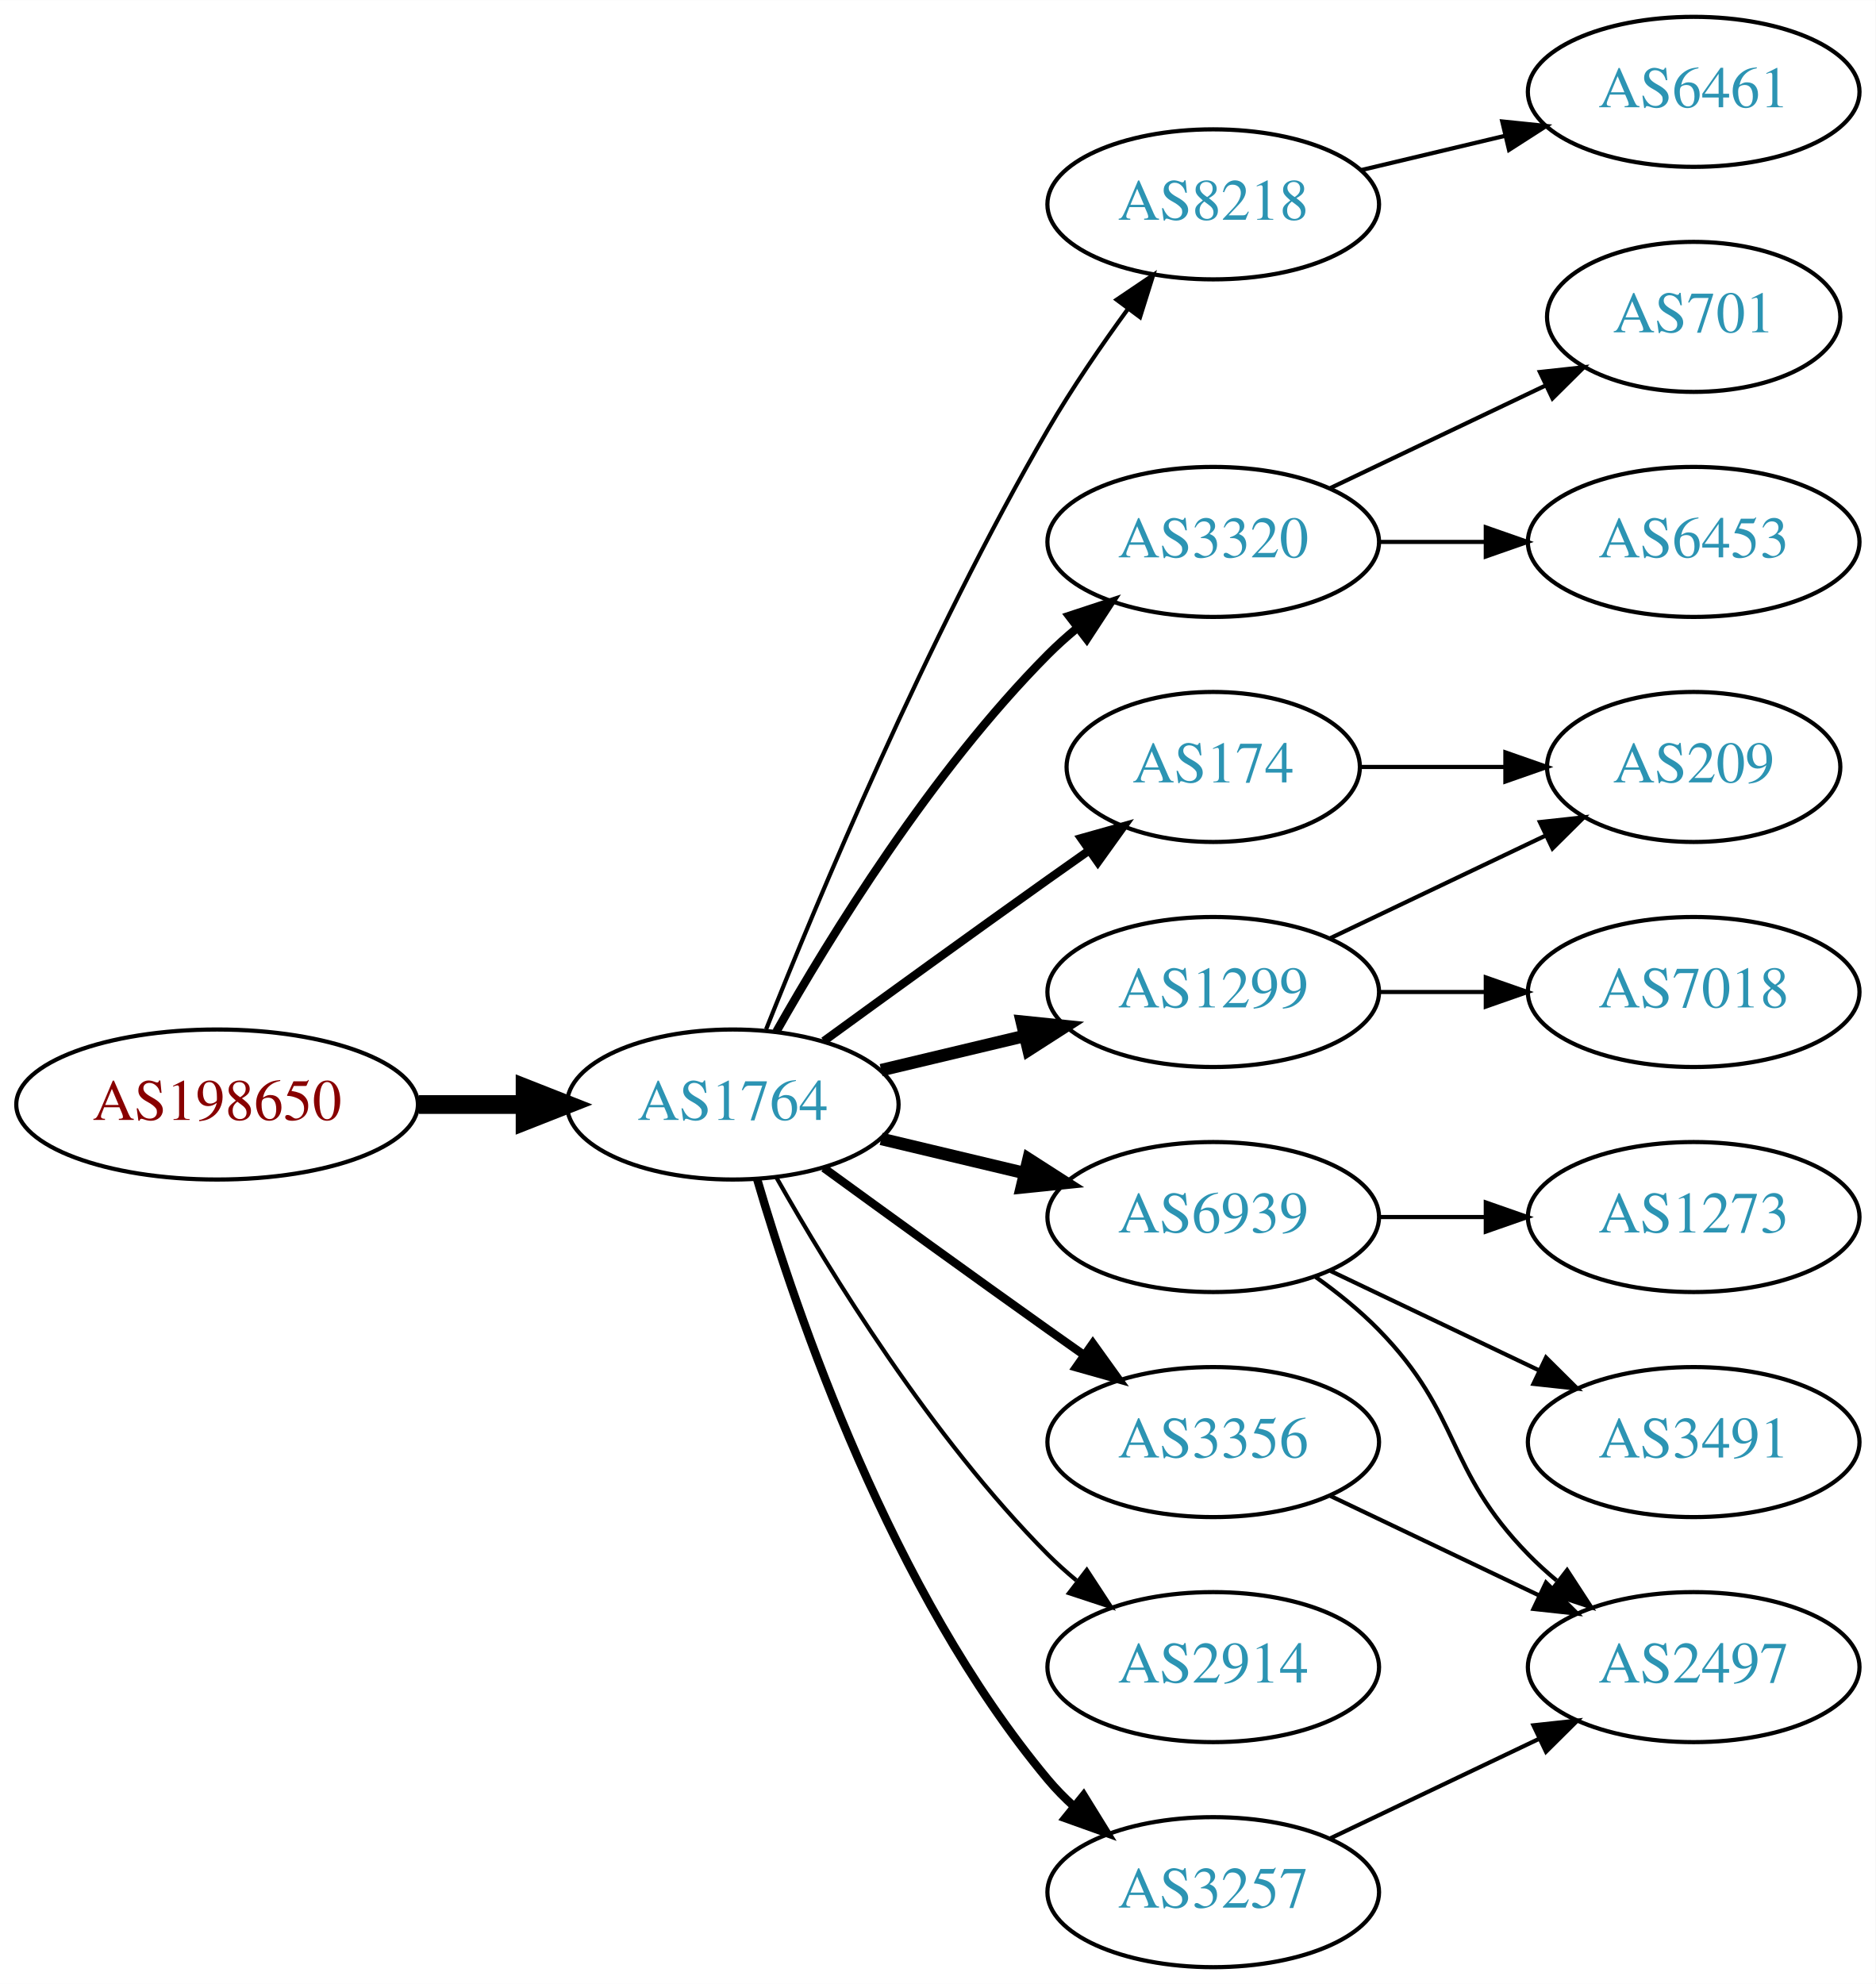
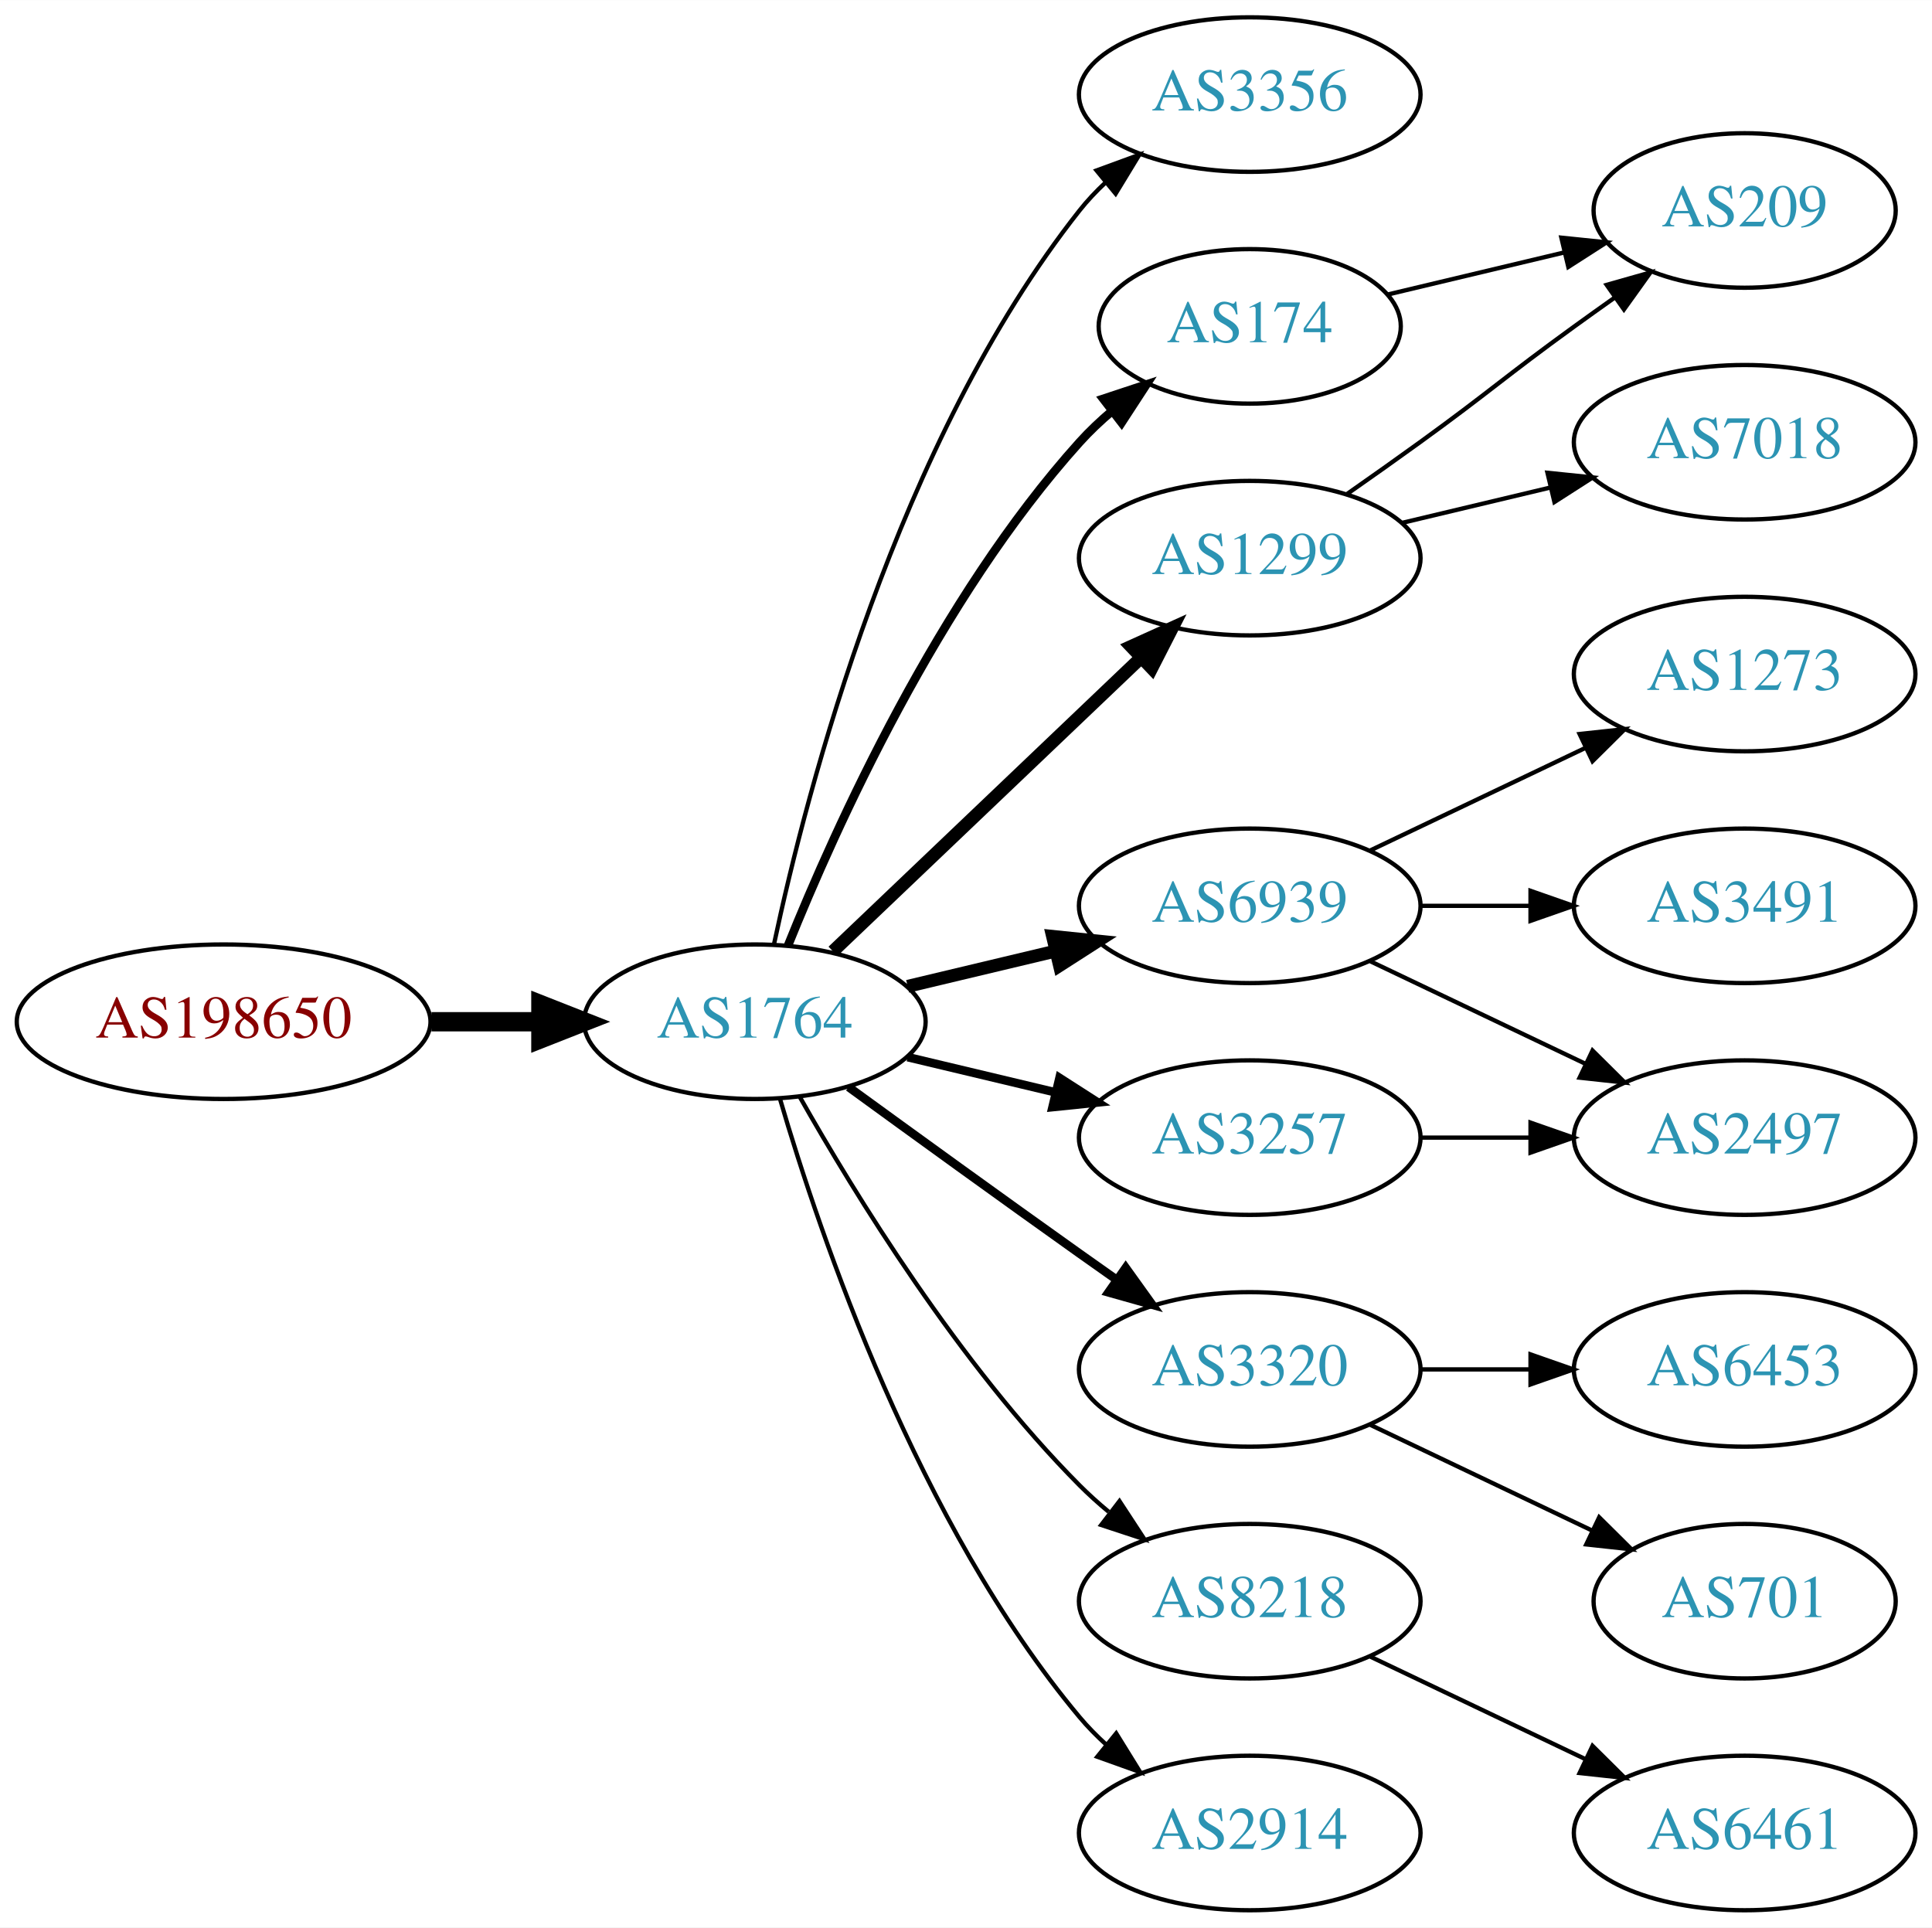
- <svg xmlns="http://www.w3.org/2000/svg" xmlns:xlink="http://www.w3.org/1999/xlink" width="450pt" height="476pt" viewBox="0.00 0.00 450.07 476.00">
-   <g id="graph0" class="graph" transform="scale(1 1) rotate(0) translate(4 472)">
-     <polygon fill="white" stroke="none" points="-4,4 -4,-472 446.07,-472 446.07,4 -4,4" />
+ <svg xmlns="http://www.w3.org/2000/svg" xmlns:xlink="http://www.w3.org/1999/xlink" width="450pt" height="449pt" viewBox="0.00 0.00 450.07 449.00">
+   <g id="graph0" class="graph" transform="scale(1 1) rotate(0) translate(4 445)">
+     <polygon fill="white" stroke="none" points="-4,4 -4,-445 446.07,-445 446.07,4 -4,4" />
    <g id="node1" class="node">
      <g id="a_node1">
        <a xlink:href="/asn/198650" xlink:title="AS198650 ~ APPLIED CHEMICALS Handels-GmbH [AT]">
          <ellipse fill="#ffffff" stroke="black" cx="48.096" cy="-207" rx="48.192" ry="18" />
          <text text-anchor="middle" x="48.096" y="-203.3" font-family="Times,serif" font-size="14.00" fill="#880000">AS198650</text>
        </a>
      </g>
    </g>
    <g id="node2" class="node">
      <g id="a_node2">
        <a xlink:href="/asn/1764" xlink:title="AS1764 ~ NEXTLAYER-AS [AT]">
          <ellipse fill="#ffffff" stroke="black" cx="171.838" cy="-207" rx="39.794" ry="18" />
          <text text-anchor="middle" x="171.838" y="-203.3" font-family="Times,serif" font-size="14.00" fill="#2c94b3">AS1764</text>
        </a>
      </g>
    </g>
    <g id="edge1" class="edge">
      <path fill="none" stroke="black" stroke-width="4.5" d="M96.513,-207C104.867,-207 113.577,-207 121.969,-207" />
      <polygon fill="black" stroke="black" stroke-width="4.5" points="122.004,-210.938 132.004,-207 122.004,-203.063 122.004,-210.938" />
    </g>
    <g id="node3" class="node">
      <g id="a_node3">
-         <a xlink:href="/asn/8218" xlink:title="AS8218 ~ legacy Neotelecoms [FR]">
+         <a xlink:href="/asn/3356" xlink:title="AS3356 ~ Level 3 Parent, LLC [US]">
          <ellipse fill="#ffffff" stroke="black" cx="287.131" cy="-423" rx="39.794" ry="18" />
-           <text text-anchor="middle" x="287.131" y="-419.3" font-family="Times,serif" font-size="14.00" fill="#2c94b3">AS8218</text>
+           <text text-anchor="middle" x="287.131" y="-419.3" font-family="Times,serif" font-size="14.00" fill="#2c94b3">AS3356</text>
        </a>
      </g>
    </g>
    <g id="edge2" class="edge">
-       <path fill="none" stroke="black" d="M179.841,-225.051C191.968,-255.57 218.386,-318.933 247.484,-369 253.191,-378.819 260.229,-389.078 266.728,-397.984" />
-       <polygon fill="black" stroke="black" points="263.954,-400.119 272.734,-406.05 269.569,-395.938 263.954,-400.119" />
+       <path fill="none" stroke="black" d="M176.328,-225.16C183.959,-261.03 204.951,-342.155 247.484,-396 249.292,-398.288 251.345,-400.462 253.539,-402.51" />
+       <polygon fill="black" stroke="black" points="251.45,-405.323 261.399,-408.966 255.893,-399.914 251.45,-405.323" />
    </g>
    <g id="node4" class="node">
      <g id="a_node4">
-         <a xlink:href="/asn/174" xlink:title="AS174 ~ Cogent Communications [US]">
-           <ellipse fill="#ffffff" stroke="black" cx="287.131" cy="-288" rx="35.194" ry="18" />
-           <text text-anchor="middle" x="287.131" y="-284.3" font-family="Times,serif" font-size="14.00" fill="#2c94b3">AS174</text>
+         <a xlink:href="/asn/1299" xlink:title="AS1299 ~ Telia Carrier [EU]">
+           <ellipse fill="#ffffff" stroke="black" cx="287.131" cy="-315" rx="39.794" ry="18" />
+           <text text-anchor="middle" x="287.131" y="-311.3" font-family="Times,serif" font-size="14.00" fill="#2c94b3">AS1299</text>
        </a>
      </g>
    </g>
    <g id="edge3" class="edge">
-       <path fill="none" stroke="black" stroke-width="2" d="M193.686,-222.222C208.62,-233.091 229.234,-248.025 247.484,-261 250.695,-263.282 254.064,-265.661 257.418,-268.018" />
-       <polygon fill="black" stroke="black" stroke-width="2" points="255.43,-270.899 265.629,-273.77 259.447,-265.166 255.43,-270.899" />
+       <path fill="none" stroke="black" stroke-width="3" d="M190.045,-223.403C209.12,-241.587 240.04,-271.063 261.638,-291.651" />
+       <polygon fill="black" stroke="black" stroke-width="3" points="259.48,-294.43 269.133,-298.797 264.31,-289.363 259.48,-294.43" />
    </g>
    <g id="node5" class="node">
      <g id="a_node5">
-         <a xlink:href="/asn/3320" xlink:title="AS3320 ~ DTAG [DE]">
-           <ellipse fill="#ffffff" stroke="black" cx="287.131" cy="-342" rx="39.794" ry="18" />
-           <text text-anchor="middle" x="287.131" y="-338.3" font-family="Times,serif" font-size="14.00" fill="#2c94b3">AS3320</text>
+         <a xlink:href="/asn/174" xlink:title="AS174 ~ Cogent Communications [US]">
+           <ellipse fill="#ffffff" stroke="black" cx="287.131" cy="-369" rx="35.194" ry="18" />
+           <text text-anchor="middle" x="287.131" y="-365.3" font-family="Times,serif" font-size="14.00" fill="#2c94b3">AS174</text>
        </a>
      </g>
    </g>
    <g id="edge4" class="edge">
-       <path fill="none" stroke="black" stroke-width="2" d="M182.298,-224.49C195.08,-247.096 219.512,-286.886 247.484,-315 249.595,-317.121 251.891,-319.188 254.277,-321.171" />
-       <polygon fill="black" stroke="black" stroke-width="2" points="252.529,-324.242 262.592,-327.556 256.792,-318.69 252.529,-324.242" />
+       <path fill="none" stroke="black" stroke-width="2" d="M179.586,-224.787C190.637,-252.243 214.69,-305.578 247.484,-342 249.8,-344.572 252.405,-347.03 255.14,-349.343" />
+       <polygon fill="black" stroke="black" stroke-width="2" points="253.006,-352.117 263.064,-355.448 257.279,-346.572 253.006,-352.117" />
    </g>
    <g id="node6" class="node">
      <g id="a_node6">
        <a xlink:href="/asn/6939" xlink:title="AS6939 ~ Hurricane Electric LLC [US]">
-           <ellipse fill="#ffffff" stroke="black" cx="287.131" cy="-180" rx="39.794" ry="18" />
-           <text text-anchor="middle" x="287.131" y="-176.3" font-family="Times,serif" font-size="14.00" fill="#2c94b3">AS6939</text>
+           <ellipse fill="#ffffff" stroke="black" cx="287.131" cy="-234" rx="39.794" ry="18" />
+           <text text-anchor="middle" x="287.131" y="-230.3" font-family="Times,serif" font-size="14.00" fill="#2c94b3">AS6939</text>
        </a>
      </g>
    </g>
    <g id="edge5" class="edge">
-       <path fill="none" stroke="black" stroke-width="3" d="M207.445,-198.752C218.316,-196.162 230.471,-193.265 241.913,-190.538" />
-       <polygon fill="black" stroke="black" stroke-width="3" points="242.819,-193.92 251.736,-188.197 241.197,-187.111 242.819,-193.92" />
+       <path fill="none" stroke="black" stroke-width="3" d="M207.445,-215.248C218.316,-217.838 230.471,-220.735 241.913,-223.462" />
+       <polygon fill="black" stroke="black" stroke-width="3" points="241.197,-226.889 251.736,-225.803 242.819,-220.08 241.197,-226.889" />
    </g>
    <g id="node7" class="node">
      <g id="a_node7">
-         <a xlink:href="/asn/3257" xlink:title="AS3257 ~ GTT [DE]">
-           <ellipse fill="#ffffff" stroke="black" cx="287.131" cy="-18" rx="39.794" ry="18" />
-           <text text-anchor="middle" x="287.131" y="-14.3" font-family="Times,serif" font-size="14.00" fill="#2c94b3">AS3257</text>
+         <a xlink:href="/asn/3320" xlink:title="AS3320 ~ DTAG [DE]">
+           <ellipse fill="#ffffff" stroke="black" cx="287.131" cy="-126" rx="39.794" ry="18" />
+           <text text-anchor="middle" x="287.131" y="-122.3" font-family="Times,serif" font-size="14.00" fill="#2c94b3">AS3320</text>
        </a>
      </g>
    </g>
    <g id="edge6" class="edge">
-       <path fill="none" stroke="black" stroke-width="2" d="M177.712,-188.998C187.026,-157.156 209.843,-90.019 247.484,-45 249.355,-42.763 251.453,-40.626 253.679,-38.604" />
-       <polygon fill="black" stroke="black" stroke-width="2" points="256.026,-41.208 261.598,-32.196 251.623,-35.766 256.026,-41.208" />
+       <path fill="none" stroke="black" stroke-width="2" d="M193.686,-191.778C208.62,-180.909 229.234,-165.975 247.484,-153 250.305,-150.995 253.248,-148.915 256.196,-146.841" />
+       <polygon fill="black" stroke="black" stroke-width="2" points="258.242,-149.681 264.421,-141.074 254.223,-143.95 258.242,-149.681" />
    </g>
    <g id="node8" class="node">
      <g id="a_node8">
-         <a xlink:href="/asn/1299" xlink:title="AS1299 ~ Telia Carrier [EU]">
-           <ellipse fill="#ffffff" stroke="black" cx="287.131" cy="-234" rx="39.794" ry="18" />
-           <text text-anchor="middle" x="287.131" y="-230.3" font-family="Times,serif" font-size="14.00" fill="#2c94b3">AS1299</text>
+         <a xlink:href="/asn/3257" xlink:title="AS3257 ~ GTT [DE]">
+           <ellipse fill="#ffffff" stroke="black" cx="287.131" cy="-180" rx="39.794" ry="18" />
+           <text text-anchor="middle" x="287.131" y="-176.3" font-family="Times,serif" font-size="14.00" fill="#2c94b3">AS3257</text>
        </a>
      </g>
    </g>
    <g id="edge7" class="edge">
-       <path fill="none" stroke="black" stroke-width="3" d="M207.445,-215.248C218.316,-217.838 230.471,-220.735 241.913,-223.462" />
-       <polygon fill="black" stroke="black" stroke-width="3" points="241.197,-226.889 251.736,-225.803 242.819,-220.08 241.197,-226.889" />
+       <path fill="none" stroke="black" stroke-width="2" d="M207.445,-198.752C218.316,-196.162 230.471,-193.265 241.913,-190.538" />
+       <polygon fill="black" stroke="black" stroke-width="2" points="242.819,-193.92 251.736,-188.197 241.197,-187.111 242.819,-193.92" />
    </g>
    <g id="node9" class="node">
      <g id="a_node9">
-         <a xlink:href="/asn/2914" xlink:title="AS2914 ~ NTT America, Inc. [US]">
+         <a xlink:href="/asn/8218" xlink:title="AS8218 ~ legacy Neotelecoms [FR]">
          <ellipse fill="#ffffff" stroke="black" cx="287.131" cy="-72" rx="39.794" ry="18" />
-           <text text-anchor="middle" x="287.131" y="-68.3" font-family="Times,serif" font-size="14.00" fill="#2c94b3">AS2914</text>
+           <text text-anchor="middle" x="287.131" y="-68.3" font-family="Times,serif" font-size="14.00" fill="#2c94b3">AS8218</text>
        </a>
      </g>
    </g>
    <g id="edge8" class="edge">
      <path fill="none" stroke="black" d="M182.298,-189.51C195.08,-166.904 219.512,-127.114 247.484,-99 249.595,-96.879 251.891,-94.812 254.277,-92.829" />
      <polygon fill="black" stroke="black" points="256.792,-95.31 262.592,-86.444 252.529,-89.758 256.792,-95.31" />
    </g>
    <g id="node10" class="node">
      <g id="a_node10">
-         <a xlink:href="/asn/3356" xlink:title="AS3356 ~ Level 3 Parent, LLC [US]">
-           <ellipse fill="#ffffff" stroke="black" cx="287.131" cy="-126" rx="39.794" ry="18" />
-           <text text-anchor="middle" x="287.131" y="-122.3" font-family="Times,serif" font-size="14.00" fill="#2c94b3">AS3356</text>
+         <a xlink:href="/asn/2914" xlink:title="AS2914 ~ NTT America, Inc. [US]">
+           <ellipse fill="#ffffff" stroke="black" cx="287.131" cy="-18" rx="39.794" ry="18" />
+           <text text-anchor="middle" x="287.131" y="-14.3" font-family="Times,serif" font-size="14.00" fill="#2c94b3">AS2914</text>
        </a>
      </g>
    </g>
    <g id="edge9" class="edge">
-       <path fill="none" stroke="black" stroke-width="2" d="M193.686,-191.778C208.62,-180.909 229.234,-165.975 247.484,-153 250.305,-150.995 253.248,-148.915 256.196,-146.841" />
-       <polygon fill="black" stroke="black" stroke-width="2" points="258.242,-149.681 264.421,-141.074 254.223,-143.95 258.242,-149.681" />
+       <path fill="none" stroke="black" d="M177.712,-188.998C187.026,-157.156 209.843,-90.019 247.484,-45 249.355,-42.763 251.453,-40.626 253.679,-38.604" />
+       <polygon fill="black" stroke="black" points="256.026,-41.208 261.598,-32.196 251.623,-35.766 256.026,-41.208" />
    </g>
    <g id="node11" class="node">
      <g id="a_node11">
-         <a xlink:href="/asn/6461" xlink:title="AS6461 ~ Zayo Bandwidth [US]">
-           <ellipse fill="#ffffff" stroke="black" cx="402.424" cy="-450" rx="39.794" ry="18" />
-           <text text-anchor="middle" x="402.424" y="-446.3" font-family="Times,serif" font-size="14.00" fill="#2c94b3">AS6461</text>
-         </a>
-       </g>
-     </g>
-     <g id="edge10" class="edge">
-       <path fill="none" stroke="black" d="M322.738,-431.248C333.609,-433.838 345.764,-436.735 357.206,-439.462" />
-       <polygon fill="black" stroke="black" points="356.49,-442.889 367.029,-441.803 358.112,-436.08 356.49,-442.889" />
+         <a xlink:href="/asn/209" xlink:title="AS209 ~ CenturyLink Communications, LLC [US]">
+           <ellipse fill="#ffffff" stroke="black" cx="402.424" cy="-396" rx="35.194" ry="18" />
+           <text text-anchor="middle" x="402.424" y="-392.3" font-family="Times,serif" font-size="14.00" fill="#2c94b3">AS209</text>
+         </a>
+       </g>
+     </g>
+     <g id="edge12" class="edge">
+       <path fill="none" stroke="black" d="M309.888,-330.009C315.422,-333.879 321.341,-338.064 326.777,-342 342.977,-353.729 346.578,-357.271 362.777,-369 365.806,-371.193 368.985,-373.463 372.163,-375.713" />
+       <polygon fill="black" stroke="black" points="370.28,-378.667 380.474,-381.555 374.306,-372.941 370.28,-378.667" />
    </g>
    <g id="node12" class="node">
      <g id="a_node12">
-         <a xlink:href="/asn/209" xlink:title="AS209 ~ CenturyLink Communications, LLC [US]">
-           <ellipse fill="#ffffff" stroke="black" cx="402.424" cy="-288" rx="35.194" ry="18" />
-           <text text-anchor="middle" x="402.424" y="-284.3" font-family="Times,serif" font-size="14.00" fill="#2c94b3">AS209</text>
+         <a xlink:href="/asn/7018" xlink:title="AS7018 ~ AT&amp;T Services, Inc. [US]">
+           <ellipse fill="#ffffff" stroke="black" cx="402.424" cy="-342" rx="39.794" ry="18" />
+           <text text-anchor="middle" x="402.424" y="-338.3" font-family="Times,serif" font-size="14.00" fill="#2c94b3">AS7018</text>
        </a>
      </g>
    </g>
    <g id="edge11" class="edge">
-       <path fill="none" stroke="black" d="M322.43,-288C333.3,-288 345.478,-288 356.955,-288" />
-       <polygon fill="black" stroke="black" points="357.241,-291.5 367.241,-288 357.241,-284.5 357.241,-291.5" />
+       <path fill="none" stroke="black" d="M322.738,-323.248C333.609,-325.838 345.764,-328.735 357.206,-331.462" />
+       <polygon fill="black" stroke="black" points="356.49,-334.889 367.029,-333.803 358.112,-328.08 356.49,-334.889" />
+     </g>
+     <g id="edge10" class="edge">
+       <path fill="none" stroke="black" d="M319.389,-376.449C332.019,-379.459 346.773,-382.976 360.259,-386.19" />
+       <polygon fill="black" stroke="black" points="359.729,-389.661 370.268,-388.575 361.352,-382.852 359.729,-389.661" />
    </g>
    <g id="node13" class="node">
      <g id="a_node13">
-         <a xlink:href="/asn/701" xlink:title="AS701 ~ UUNET [US]">
-           <ellipse fill="#ffffff" stroke="black" cx="402.424" cy="-396" rx="35.194" ry="18" />
-           <text text-anchor="middle" x="402.424" y="-392.3" font-family="Times,serif" font-size="14.00" fill="#2c94b3">AS701</text>
-         </a>
-       </g>
-     </g>
-     <g id="edge12" class="edge">
-       <path fill="none" stroke="black" d="M315.267,-354.934C330.699,-362.29 350.185,-371.577 366.72,-379.459" />
-       <polygon fill="black" stroke="black" points="365.529,-382.768 376.062,-383.911 368.54,-376.449 365.529,-382.768" />
+         <a xlink:href="/asn/1273" xlink:title="AS1273 ~ Vodafone Group PLC [EU]">
+           <ellipse fill="#ffffff" stroke="black" cx="402.424" cy="-288" rx="39.794" ry="18" />
+           <text text-anchor="middle" x="402.424" y="-284.3" font-family="Times,serif" font-size="14.00" fill="#2c94b3">AS1273</text>
+         </a>
+       </g>
+     </g>
+     <g id="edge13" class="edge">
+       <path fill="none" stroke="black" d="M315.267,-246.934C330.261,-254.081 349.082,-263.052 365.306,-270.785" />
+       <polygon fill="black" stroke="black" points="363.976,-274.028 374.509,-275.171 366.988,-267.709 363.976,-274.028" />
    </g>
    <g id="node14" class="node">
      <g id="a_node14">
-         <a xlink:href="/asn/6453" xlink:title="AS6453 ~ TATA COMMUNICATIONS (AMERICA) INC [US]">
-           <ellipse fill="#ffffff" stroke="black" cx="402.424" cy="-342" rx="39.794" ry="18" />
-           <text text-anchor="middle" x="402.424" y="-338.3" font-family="Times,serif" font-size="14.00" fill="#2c94b3">AS6453</text>
-         </a>
-       </g>
-     </g>
-     <g id="edge13" class="edge">
-       <path fill="none" stroke="black" d="M326.803,-342C335.006,-342 343.77,-342 352.302,-342" />
-       <polygon fill="black" stroke="black" points="352.541,-345.5 362.541,-342 352.541,-338.5 352.541,-345.5" />
+         <a xlink:href="/asn/3491" xlink:title="AS3491 ~ PCCW Global, Inc. [US]">
+           <ellipse fill="#ffffff" stroke="black" cx="402.424" cy="-234" rx="39.794" ry="18" />
+           <text text-anchor="middle" x="402.424" y="-230.3" font-family="Times,serif" font-size="14.00" fill="#2c94b3">AS3491</text>
+         </a>
+       </g>
+     </g>
+     <g id="edge14" class="edge">
+       <path fill="none" stroke="black" d="M326.803,-234C335.006,-234 343.77,-234 352.302,-234" />
+       <polygon fill="black" stroke="black" points="352.541,-237.5 362.541,-234 352.541,-230.5 352.541,-237.5" />
    </g>
    <g id="node15" class="node">
      <g id="a_node15">
-         <a xlink:href="/asn/1273" xlink:title="AS1273 ~ Vodafone Group PLC [EU]">
+         <a xlink:href="/asn/2497" xlink:title="AS2497 ~ Internet Initiative Japan Inc. [JP]">
          <ellipse fill="#ffffff" stroke="black" cx="402.424" cy="-180" rx="39.794" ry="18" />
-           <text text-anchor="middle" x="402.424" y="-176.3" font-family="Times,serif" font-size="14.00" fill="#2c94b3">AS1273</text>
-         </a>
-       </g>
-     </g>
-     <g id="edge14" class="edge">
+           <text text-anchor="middle" x="402.424" y="-176.3" font-family="Times,serif" font-size="14.00" fill="#2c94b3">AS2497</text>
+         </a>
+       </g>
+     </g>
+     <g id="edge15" class="edge">
+       <path fill="none" stroke="black" d="M315.267,-221.066C330.261,-213.919 349.082,-204.948 365.306,-197.215" />
+       <polygon fill="black" stroke="black" points="366.988,-200.291 374.509,-192.829 363.976,-193.972 366.988,-200.291" />
+     </g>
+     <g id="node16" class="node">
+       <g id="a_node16">
+         <a xlink:href="/asn/6453" xlink:title="AS6453 ~ TATA COMMUNICATIONS (AMERICA) INC [US]">
+           <ellipse fill="#ffffff" stroke="black" cx="402.424" cy="-126" rx="39.794" ry="18" />
+           <text text-anchor="middle" x="402.424" y="-122.3" font-family="Times,serif" font-size="14.00" fill="#2c94b3">AS6453</text>
+         </a>
+       </g>
+     </g>
+     <g id="edge16" class="edge">
+       <path fill="none" stroke="black" d="M326.803,-126C335.006,-126 343.77,-126 352.302,-126" />
+       <polygon fill="black" stroke="black" points="352.541,-129.5 362.541,-126 352.541,-122.5 352.541,-129.5" />
+     </g>
+     <g id="node17" class="node">
+       <g id="a_node17">
+         <a xlink:href="/asn/701" xlink:title="AS701 ~ UUNET [US]">
+           <ellipse fill="#ffffff" stroke="black" cx="402.424" cy="-72" rx="35.194" ry="18" />
+           <text text-anchor="middle" x="402.424" y="-68.3" font-family="Times,serif" font-size="14.00" fill="#2c94b3">AS701</text>
+         </a>
+       </g>
+     </g>
+     <g id="edge17" class="edge">
+       <path fill="none" stroke="black" d="M315.267,-113.066C330.699,-105.71 350.185,-96.423 366.72,-88.541" />
+       <polygon fill="black" stroke="black" points="368.54,-91.551 376.062,-84.089 365.529,-85.232 368.54,-91.551" />
+     </g>
+     <g id="edge18" class="edge">
      <path fill="none" stroke="black" d="M326.803,-180C335.006,-180 343.77,-180 352.302,-180" />
      <polygon fill="black" stroke="black" points="352.541,-183.5 362.541,-180 352.541,-176.5 352.541,-183.5" />
    </g>
-     <g id="node16" class="node">
-       <g id="a_node16">
-         <a xlink:href="/asn/3491" xlink:title="AS3491 ~ PCCW Global, Inc. [US]">
-           <ellipse fill="#ffffff" stroke="black" cx="402.424" cy="-126" rx="39.794" ry="18" />
-           <text text-anchor="middle" x="402.424" y="-122.3" font-family="Times,serif" font-size="14.00" fill="#2c94b3">AS3491</text>
-         </a>
-       </g>
-     </g>
-     <g id="edge15" class="edge">
-       <path fill="none" stroke="black" d="M315.267,-167.066C330.261,-159.919 349.082,-150.948 365.306,-143.215" />
-       <polygon fill="black" stroke="black" points="366.988,-146.291 374.509,-138.829 363.976,-139.972 366.988,-146.291" />
-     </g>
-     <g id="node17" class="node">
-       <g id="a_node17">
-         <a xlink:href="/asn/2497" xlink:title="AS2497 ~ Internet Initiative Japan Inc. [JP]">
-           <ellipse fill="#ffffff" stroke="black" cx="402.424" cy="-72" rx="39.794" ry="18" />
-           <text text-anchor="middle" x="402.424" y="-68.3" font-family="Times,serif" font-size="14.00" fill="#2c94b3">AS2497</text>
-         </a>
-       </g>
-     </g>
-     <g id="edge16" class="edge">
-       <path fill="none" stroke="black" d="M311.725,-165.611C316.981,-161.852 322.313,-157.563 326.777,-153 346.95,-132.383 342.605,-119.617 362.777,-99 364.87,-96.861 367.154,-94.782 369.53,-92.79" />
-       <polygon fill="black" stroke="black" points="372.049,-95.268 377.83,-86.389 367.774,-89.725 372.049,-95.268" />
-     </g>
-     <g id="edge17" class="edge">
-       <path fill="none" stroke="black" d="M315.267,-30.934C330.261,-38.081 349.082,-47.052 365.306,-54.785" />
-       <polygon fill="black" stroke="black" points="363.976,-58.028 374.509,-59.171 366.988,-51.709 363.976,-58.028" />
-     </g>
-     <g id="edge19" class="edge">
-       <path fill="none" stroke="black" d="M315.267,-246.934C330.699,-254.29 350.185,-263.577 366.72,-271.459" />
-       <polygon fill="black" stroke="black" points="365.529,-274.768 376.062,-275.911 368.54,-268.449 365.529,-274.768" />
-     </g>
    <g id="node18" class="node">
      <g id="a_node18">
-         <a xlink:href="/asn/7018" xlink:title="AS7018 ~ AT&amp;T Services, Inc. [US]">
-           <ellipse fill="#ffffff" stroke="black" cx="402.424" cy="-234" rx="39.794" ry="18" />
-           <text text-anchor="middle" x="402.424" y="-230.3" font-family="Times,serif" font-size="14.00" fill="#2c94b3">AS7018</text>
-         </a>
-       </g>
-     </g>
-     <g id="edge18" class="edge">
-       <path fill="none" stroke="black" d="M326.803,-234C335.006,-234 343.77,-234 352.302,-234" />
-       <polygon fill="black" stroke="black" points="352.541,-237.5 362.541,-234 352.541,-230.5 352.541,-237.5" />
-     </g>
-     <g id="edge20" class="edge">
-       <path fill="none" stroke="black" d="M315.267,-113.066C330.261,-105.919 349.082,-96.948 365.306,-89.215" />
-       <polygon fill="black" stroke="black" points="366.988,-92.291 374.509,-84.829 363.976,-85.972 366.988,-92.291" />
+         <a xlink:href="/asn/6461" xlink:title="AS6461 ~ Zayo Bandwidth [US]">
+           <ellipse fill="#ffffff" stroke="black" cx="402.424" cy="-18" rx="39.794" ry="18" />
+           <text text-anchor="middle" x="402.424" y="-14.3" font-family="Times,serif" font-size="14.00" fill="#2c94b3">AS6461</text>
+         </a>
+       </g>
+     </g>
+     <g id="edge19" class="edge">
+       <path fill="none" stroke="black" d="M315.267,-59.066C330.261,-51.919 349.082,-42.948 365.306,-35.215" />
+       <polygon fill="black" stroke="black" points="366.988,-38.291 374.509,-30.829 363.976,-31.972 366.988,-38.291" />
    </g>
  </g>
</svg>
